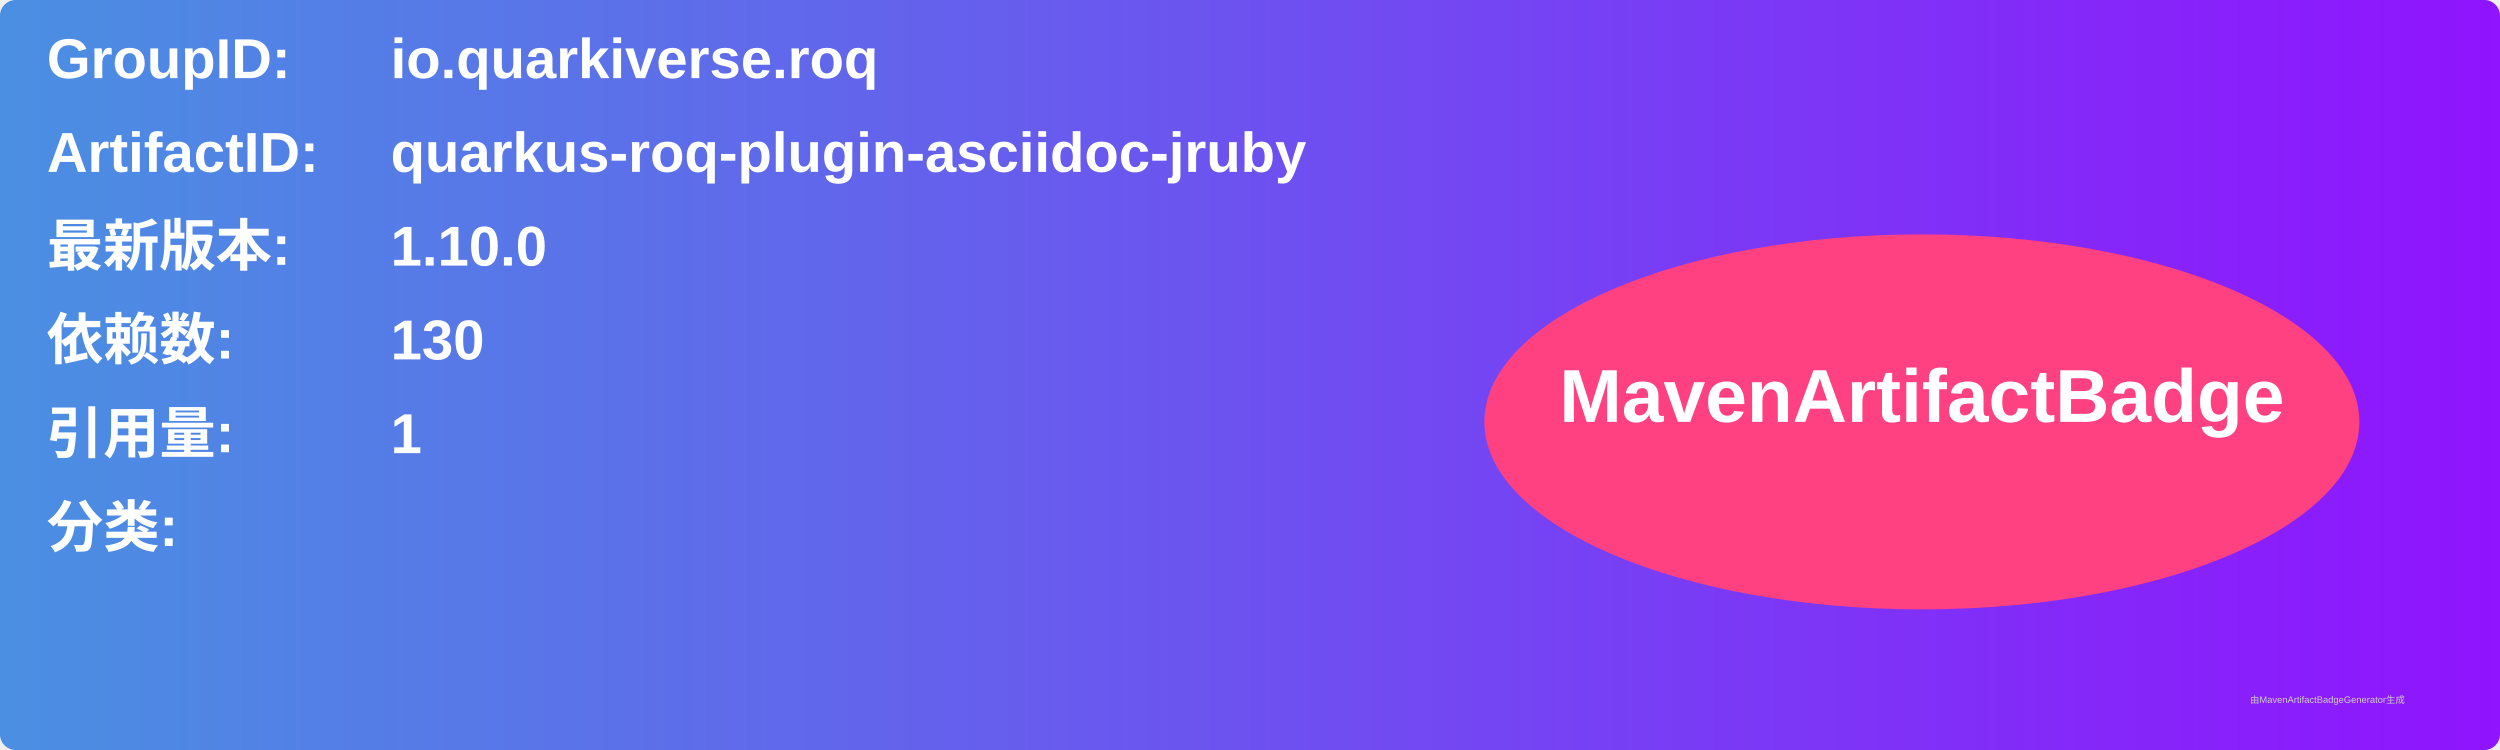
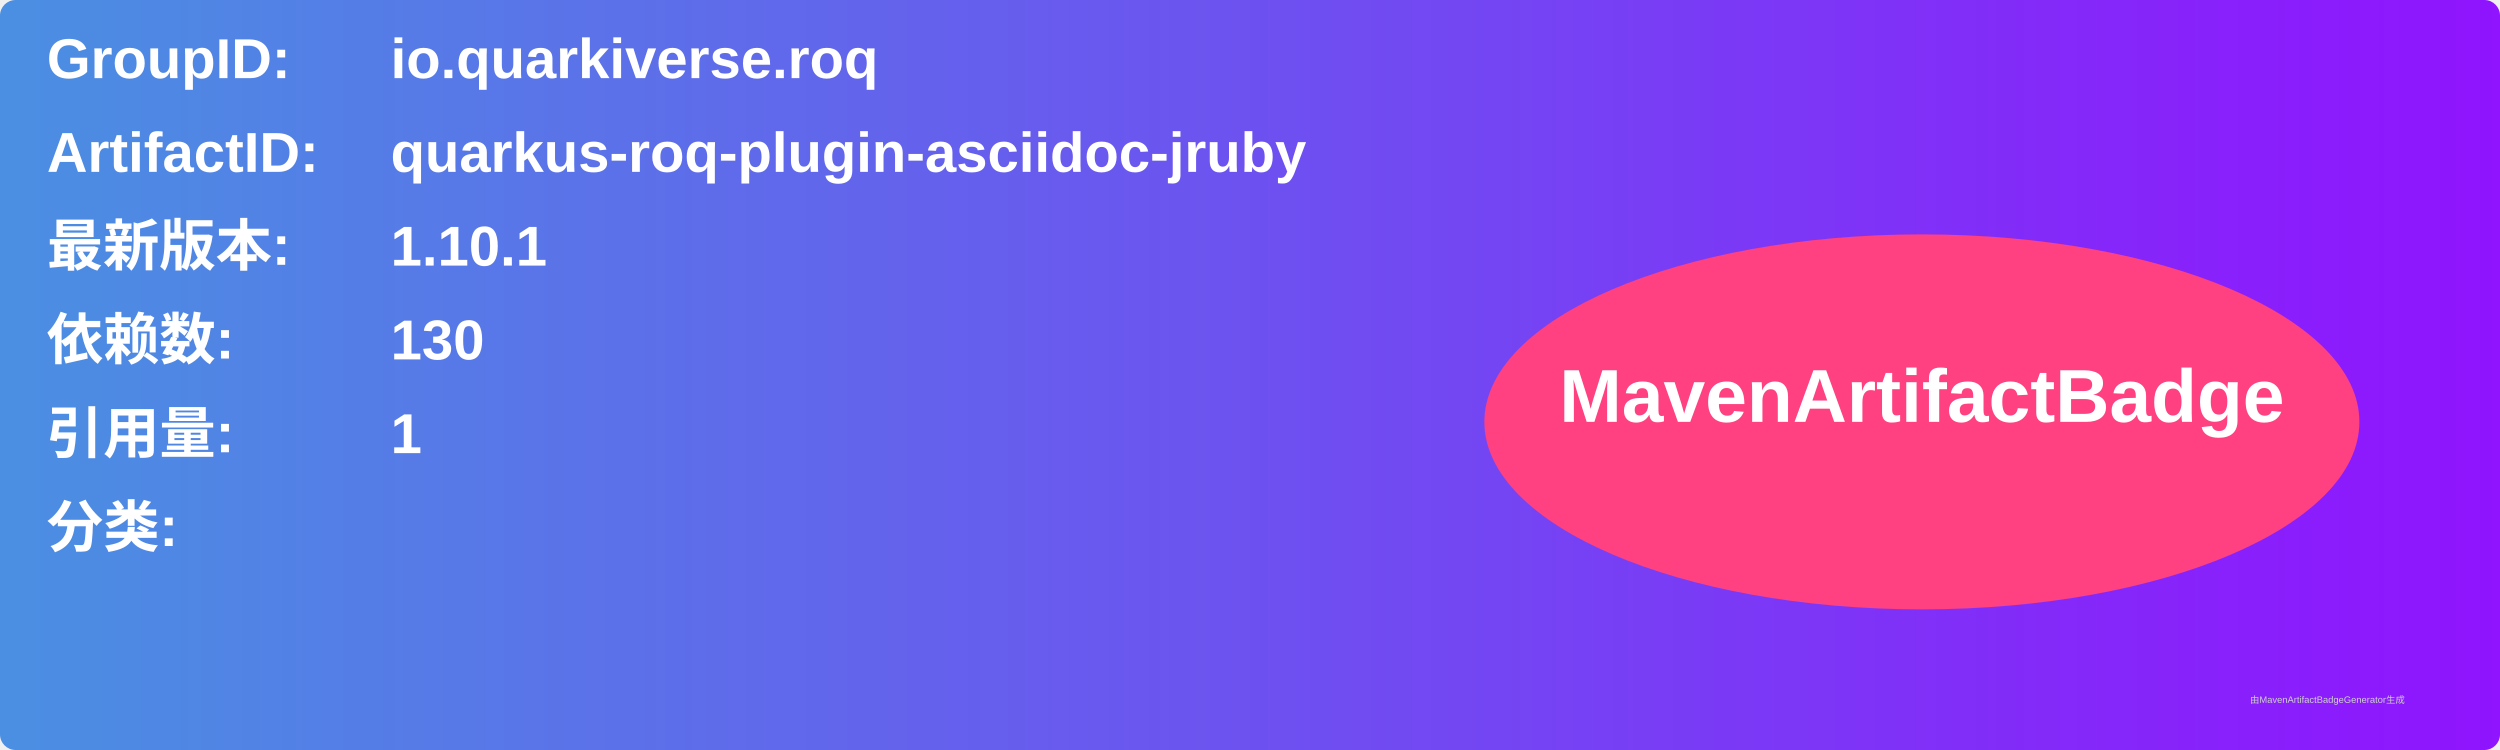
<svg xmlns="http://www.w3.org/2000/svg" width="800" height="240" viewBox="0 0 800 240">
  <linearGradient id="grad" x1="0%" y1="0%" x2="100%" y2="0%">
    <stop offset="0%" stop-color="#4a90e2" />
    <stop offset="100%" stop-color="#9013fe" />
  </linearGradient>
  <rect width="100%" height="100%" rx="5" ry="5" fill="url(#grad)" />
  <g transform="translate(15, 15)">
    <text x="0" y="10" font-family="Arial" font-size="18" fill="white" font-weight="bold" width="260">GroupID:</text>
    <text x="110" y="10" font-family="Arial" font-size="18" fill="white" font-weight="bold" width="460">io.quarkiverse.roq</text>
    <text x="0" y="40" font-family="Arial" font-size="18" fill="white" font-weight="bold" width="260">ArtifactID:</text>
    <text x="110" y="40" font-family="Arial" font-size="18" fill="white" font-weight="bold" width="460">quarkus-roq-plugin-asciidoc-jruby</text>
    <text x="0" y="70" font-family="Arial" font-size="18" fill="white" font-weight="bold">最新版本:</text>
    <text x="110" y="70" font-family="Arial" font-size="18" fill="white" font-weight="bold">
-       <tspan font-weight="bold">1.10.0</tspan>
+       <tspan font-weight="bold">1.10.1</tspan>
    </text>
    <text x="0" y="100" font-family="Arial" font-size="18" fill="white" font-weight="bold">依赖数: </text>
    <text x="110" y="100" font-family="Arial" font-size="18" fill="white">
      <tspan font-weight="bold">130</tspan>
    </text>
    <text x="0" y="130" font-family="Arial" font-size="18" fill="white" font-weight="bold">引用量: </text>
    <text x="110" y="130" font-family="Arial" font-size="18" fill="white">
      <tspan font-weight="bold">1</tspan>
    </text>
    <text x="0" y="160" font-family="Arial" font-size="18" fill="white" font-weight="bold">分类:</text>
    <text x="10" y="190" font-family="Arial" font-size="10" fill="white">
      <tspan font-weight="bold" />
    </text>
    <ellipse cx="600" cy="120" rx="140" ry="60" fill="#ff4081" />
    <text x="600" y="120" text-anchor="middle" font-family="Arial" font-size="24" fill="white" font-weight="bold">MavenArtifactBadge</text>
  </g>
  <text x="720" y="225" font-family="Arial" font-size="3" fill="#d0d0d0">由MavenArtifactBadgeGenerator生成</text>
</svg>
